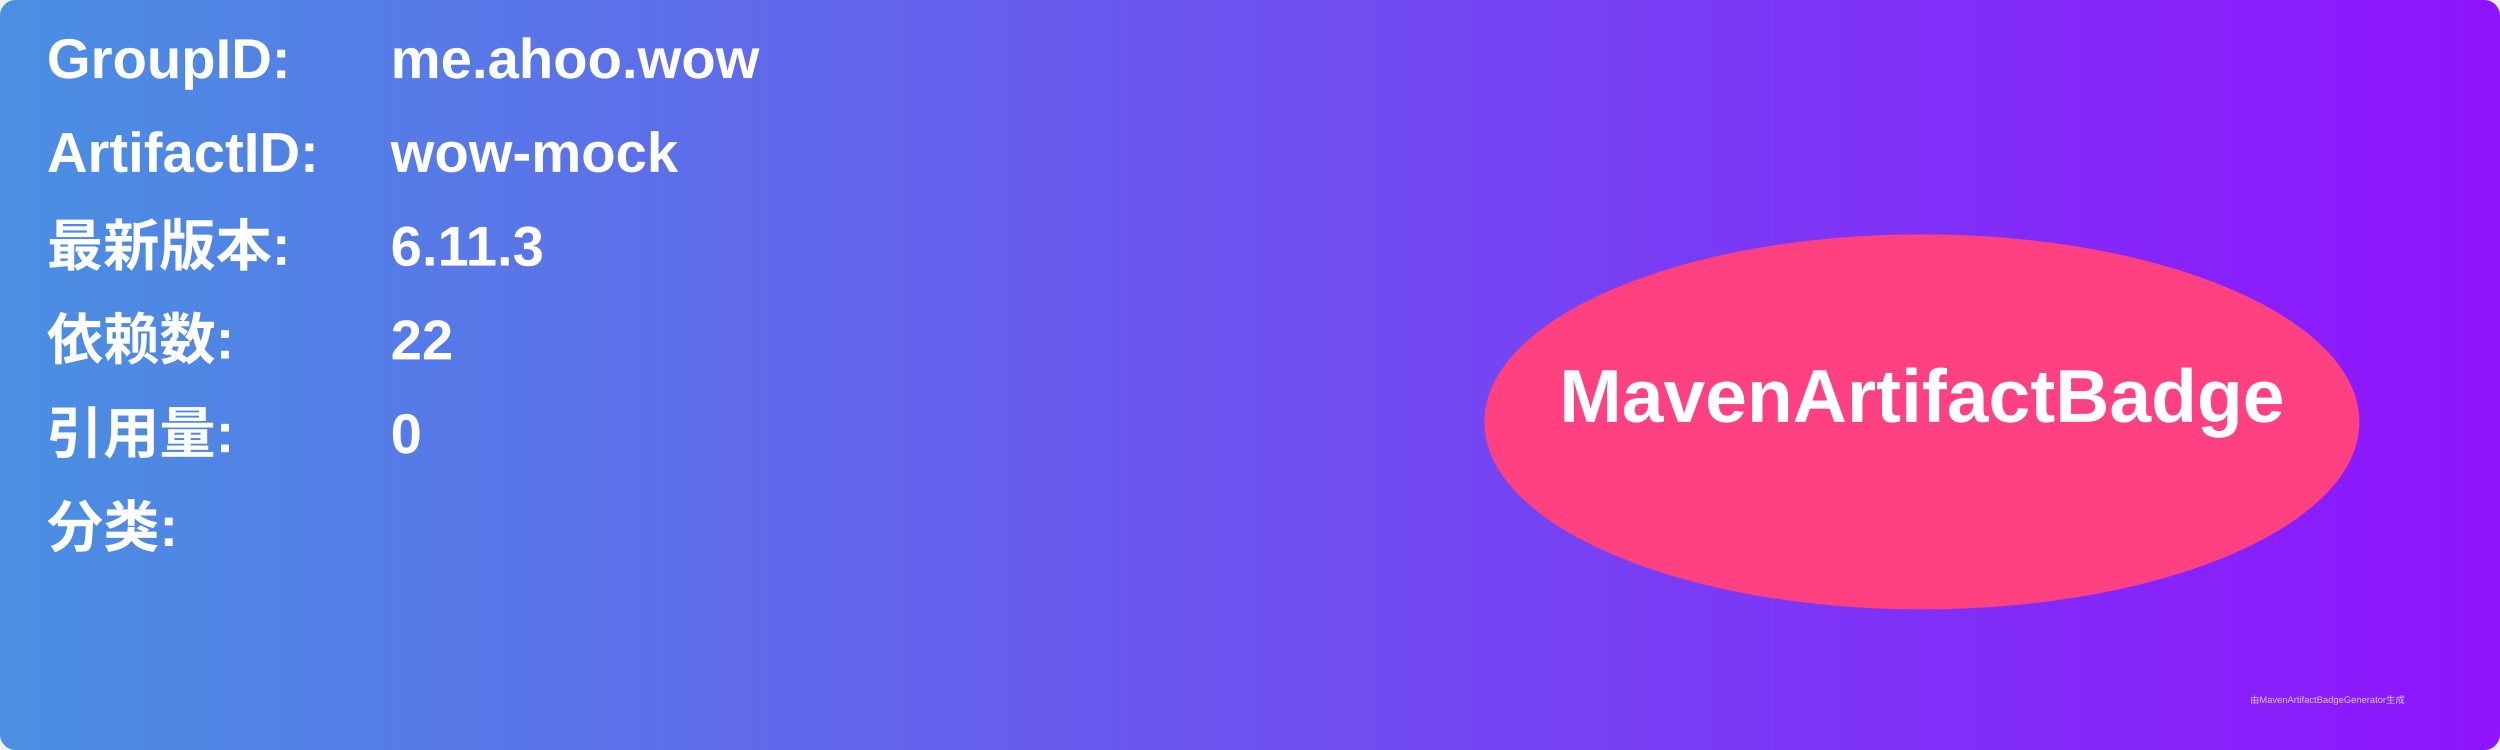
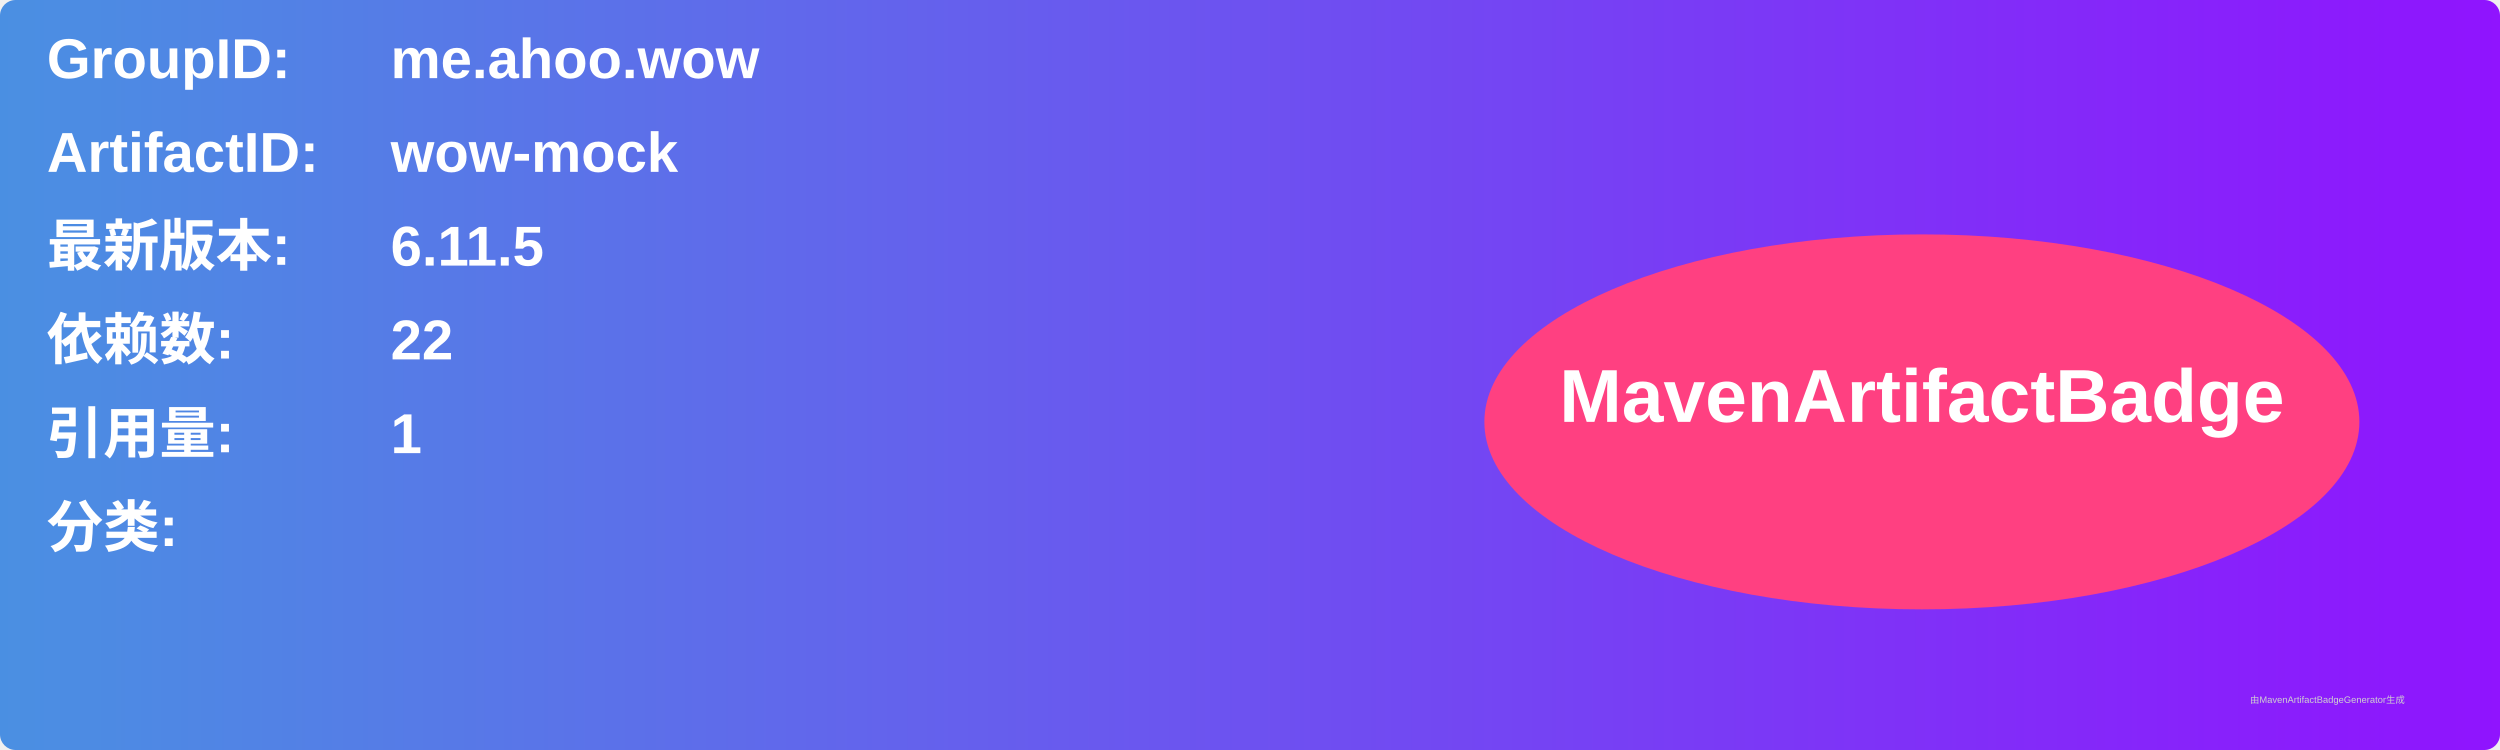
<svg xmlns="http://www.w3.org/2000/svg" width="800" height="240" viewBox="0 0 800 240">
  <linearGradient id="grad" x1="0%" y1="0%" x2="100%" y2="0%">
    <stop offset="0%" stop-color="#4a90e2" />
    <stop offset="100%" stop-color="#9013fe" />
  </linearGradient>
  <rect width="100%" height="100%" rx="5" ry="5" fill="url(#grad)" />
  <g transform="translate(15, 15)">
    <text x="0" y="10" font-family="Arial" font-size="18" fill="white" font-weight="bold" width="260">GroupID:</text>
    <text x="110" y="10" font-family="Arial" font-size="18" fill="white" font-weight="bold" width="460">me.ahoo.wow</text>
    <text x="0" y="40" font-family="Arial" font-size="18" fill="white" font-weight="bold" width="260">ArtifactID:</text>
    <text x="110" y="40" font-family="Arial" font-size="18" fill="white" font-weight="bold" width="460">wow-mock</text>
    <text x="0" y="70" font-family="Arial" font-size="18" fill="white" font-weight="bold">最新版本:</text>
    <text x="110" y="70" font-family="Arial" font-size="18" fill="white" font-weight="bold">
-       <tspan font-weight="bold">6.11.3</tspan>
+       <tspan font-weight="bold">6.11.5</tspan>
    </text>
    <text x="0" y="100" font-family="Arial" font-size="18" fill="white" font-weight="bold">依赖数: </text>
    <text x="110" y="100" font-family="Arial" font-size="18" fill="white">
      <tspan font-weight="bold">22</tspan>
    </text>
    <text x="0" y="130" font-family="Arial" font-size="18" fill="white" font-weight="bold">引用量: </text>
    <text x="110" y="130" font-family="Arial" font-size="18" fill="white">
-       <tspan font-weight="bold">0</tspan>
+       <tspan font-weight="bold">1</tspan>
    </text>
    <text x="0" y="160" font-family="Arial" font-size="18" fill="white" font-weight="bold">分类:</text>
    <text x="10" y="190" font-family="Arial" font-size="10" fill="white">
      <tspan font-weight="bold" />
    </text>
    <ellipse cx="600" cy="120" rx="140" ry="60" fill="#ff4081" />
    <text x="600" y="120" text-anchor="middle" font-family="Arial" font-size="24" fill="white" font-weight="bold">MavenArtifactBadge</text>
  </g>
  <text x="720" y="225" font-family="Arial" font-size="3" fill="#d0d0d0">由MavenArtifactBadgeGenerator生成</text>
</svg>
